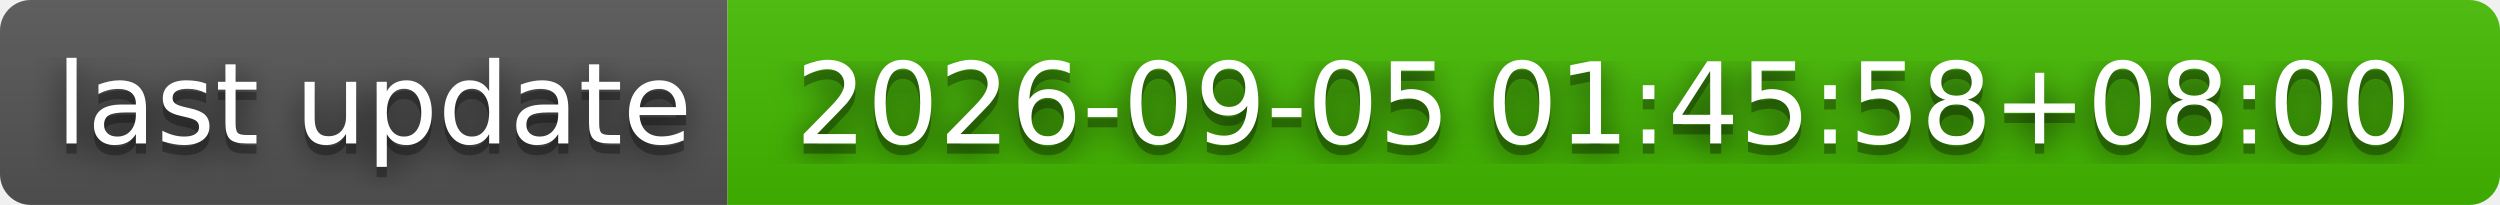
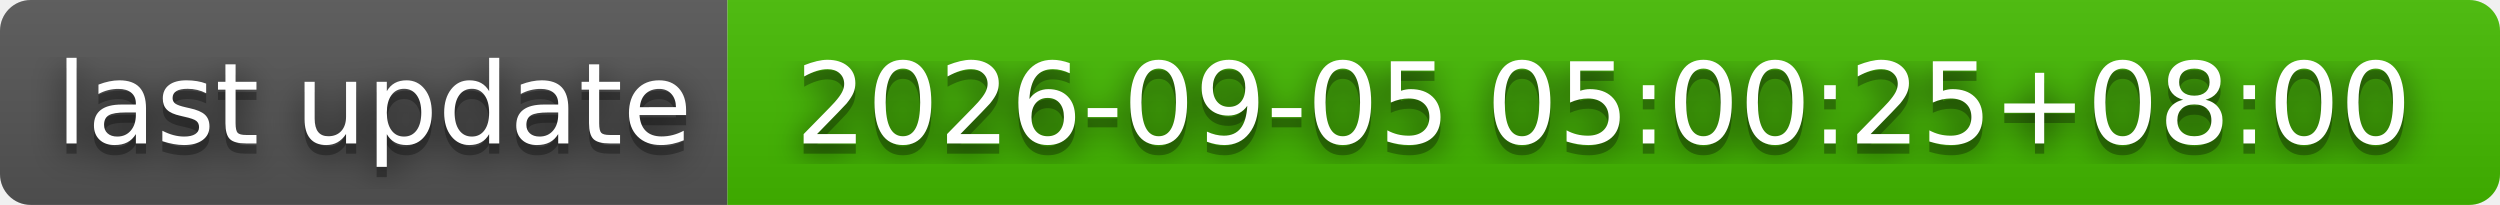
- <svg xmlns="http://www.w3.org/2000/svg" width="244" height="20" role="img" aria-label="last update: 2026-09-05 01:45:58+08:00">
+ <svg xmlns="http://www.w3.org/2000/svg" width="244" height="20" role="img" aria-label="last update: 2026-09-05 05:00:25+08:00">
  <filter id="blur">
    <feGaussianBlur stdDeviation="16" />
  </filter>
  <linearGradient id="s" x2="0" y2="100%">
    <stop offset="0" stop-color="#bbb" stop-opacity=".1" />
    <stop offset="1" stop-opacity=".1" />
  </linearGradient>
  <clipPath id="r">
    <rect width="244" height="20" rx="3" />
  </clipPath>
  <g clip-path="url(#r)">
    <rect width="71" height="20" fill="#555" />
    <rect x="71" width="173" height="20" fill="#4b0" />
    <rect width="244" height="20" fill="url(#s)" />
  </g>
  <g fill="#fff" text-anchor="middle" font-family="Verdana,Geneva,DejaVu Sans,sans-serif" text-rendering="geometricPrecision" font-size="110">
    <g transform="scale(.1)">
      <g aria-hidden="true" fill="#010101">
        <text x="365" y="150" fill-opacity=".8" filter="url(#blur)" textLength="610">last update</text>
        <text x="365" y="150" fill-opacity=".3" textLength="610">last update</text>
      </g>
      <text x="365" y="140" textLength="610">last update</text>
    </g>
    <g transform="scale(.1)">
      <g aria-hidden="true" fill="#010101">
-         <text x="1565" y="150" fill-opacity=".8" filter="url(#blur)" textLength="1630">2026-09-05 01:45:58+08:00</text>
-         <text x="1565" y="150" fill-opacity=".3" textLength="1630">2026-09-05 01:45:58+08:00</text>
+         <text x="1565" y="150" fill-opacity=".8" filter="url(#blur)" textLength="1630">2026-09-05 05:00:25+08:00</text>
+         <text x="1565" y="150" fill-opacity=".3" textLength="1630">2026-09-05 05:00:25+08:00</text>
      </g>
-       <text x="1565" y="140" textLength="1630">2026-09-05 01:45:58+08:00</text>
+       <text x="1565" y="140" textLength="1630">2026-09-05 05:00:25+08:00</text>
    </g>
  </g>
</svg>
